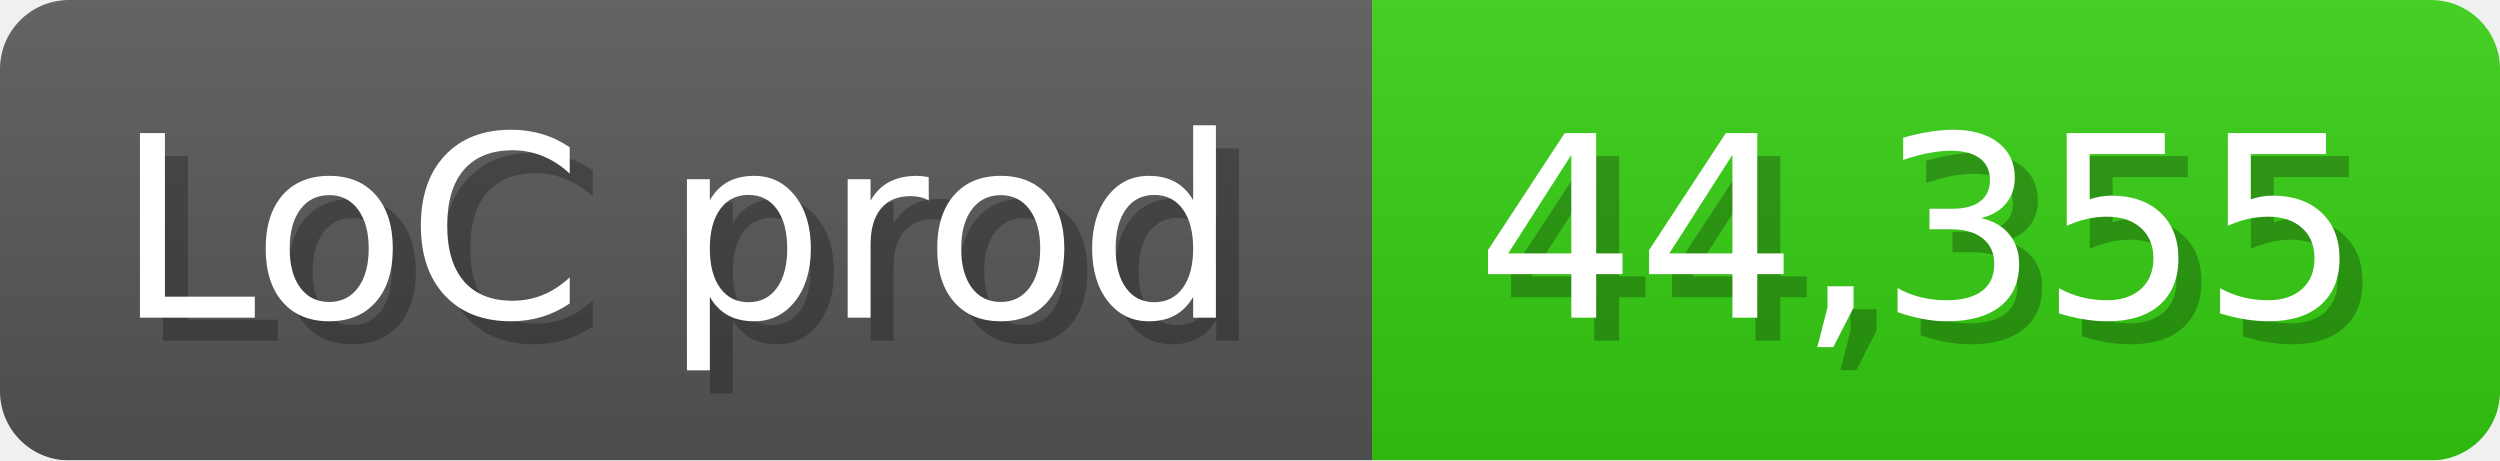
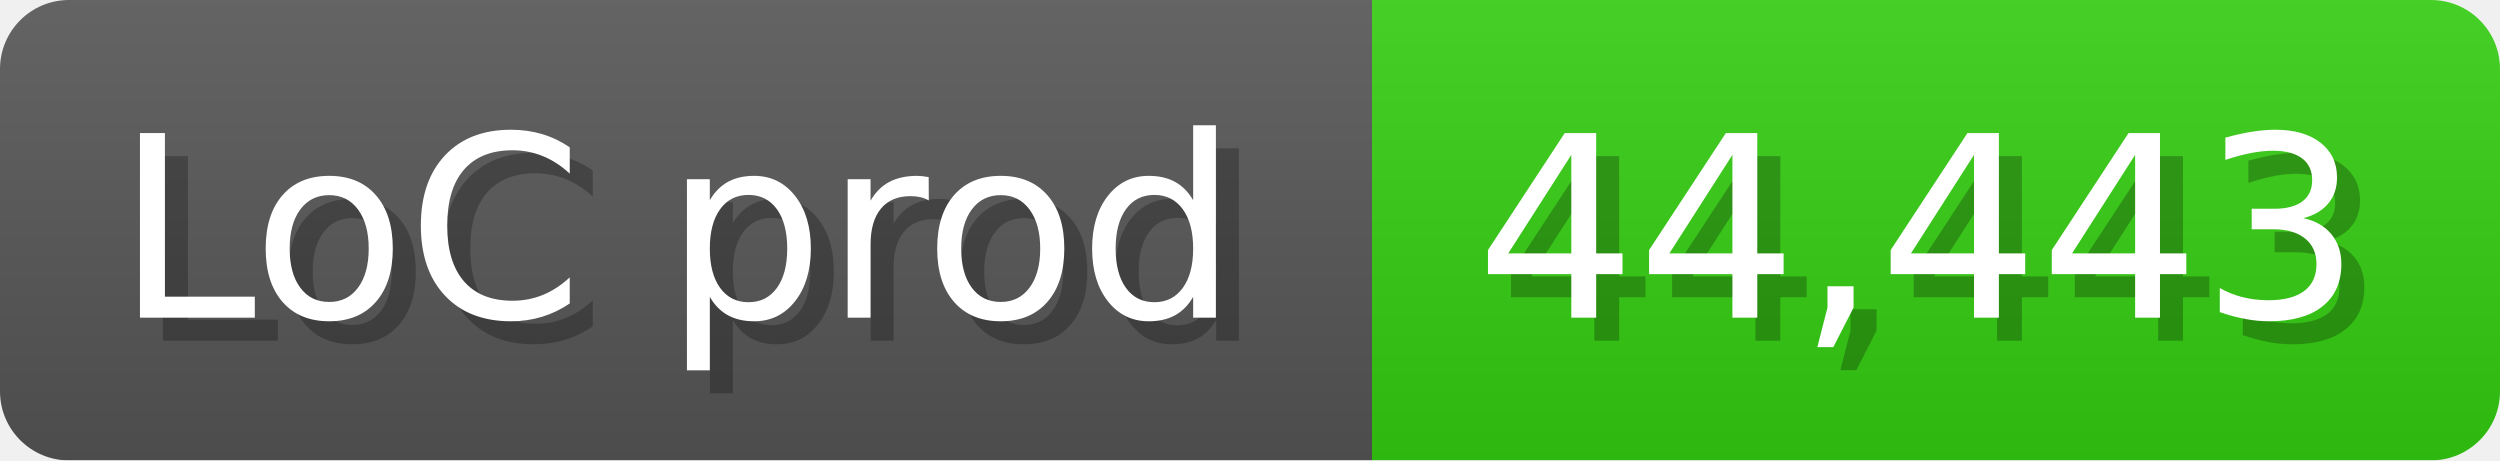
<svg xmlns="http://www.w3.org/2000/svg" width="108.6" height="20" viewBox="0 0 1086 200">
  <linearGradient id="a" x2="0" y2="100%">
    <stop offset="0" stop-opacity=".1" stop-color="#EEE" />
    <stop offset="1" stop-opacity=".1" />
  </linearGradient>
  <mask id="m">
    <rect width="1086" height="200" rx="30" fill="#FFF" />
  </mask>
  <g mask="url(#m)">
    <rect width="596" height="200" fill="#555" />
    <rect width="490" height="200" fill="#3C1" x="596" />
    <rect width="1086" height="200" fill="url(#a)" />
  </g>
  <g fill="#fff" text-anchor="start" font-family="Verdana,DejaVu Sans,sans-serif" font-size="110">
    <text x="60" y="148" textLength="496" fill="#000" opacity="0.25">LoC prod</text>
    <text x="50" y="138" textLength="496">LoC prod</text>
-     <text x="651" y="148" textLength="390" fill="#000" opacity="0.25">44,355</text>
-     <text x="641" y="138" textLength="390">44,355</text>
+     <text x="651" y="148" textLength="390" fill="#000" opacity="0.25">44,443</text>
+     <text x="641" y="138" textLength="390">44,443</text>
  </g>
</svg>
